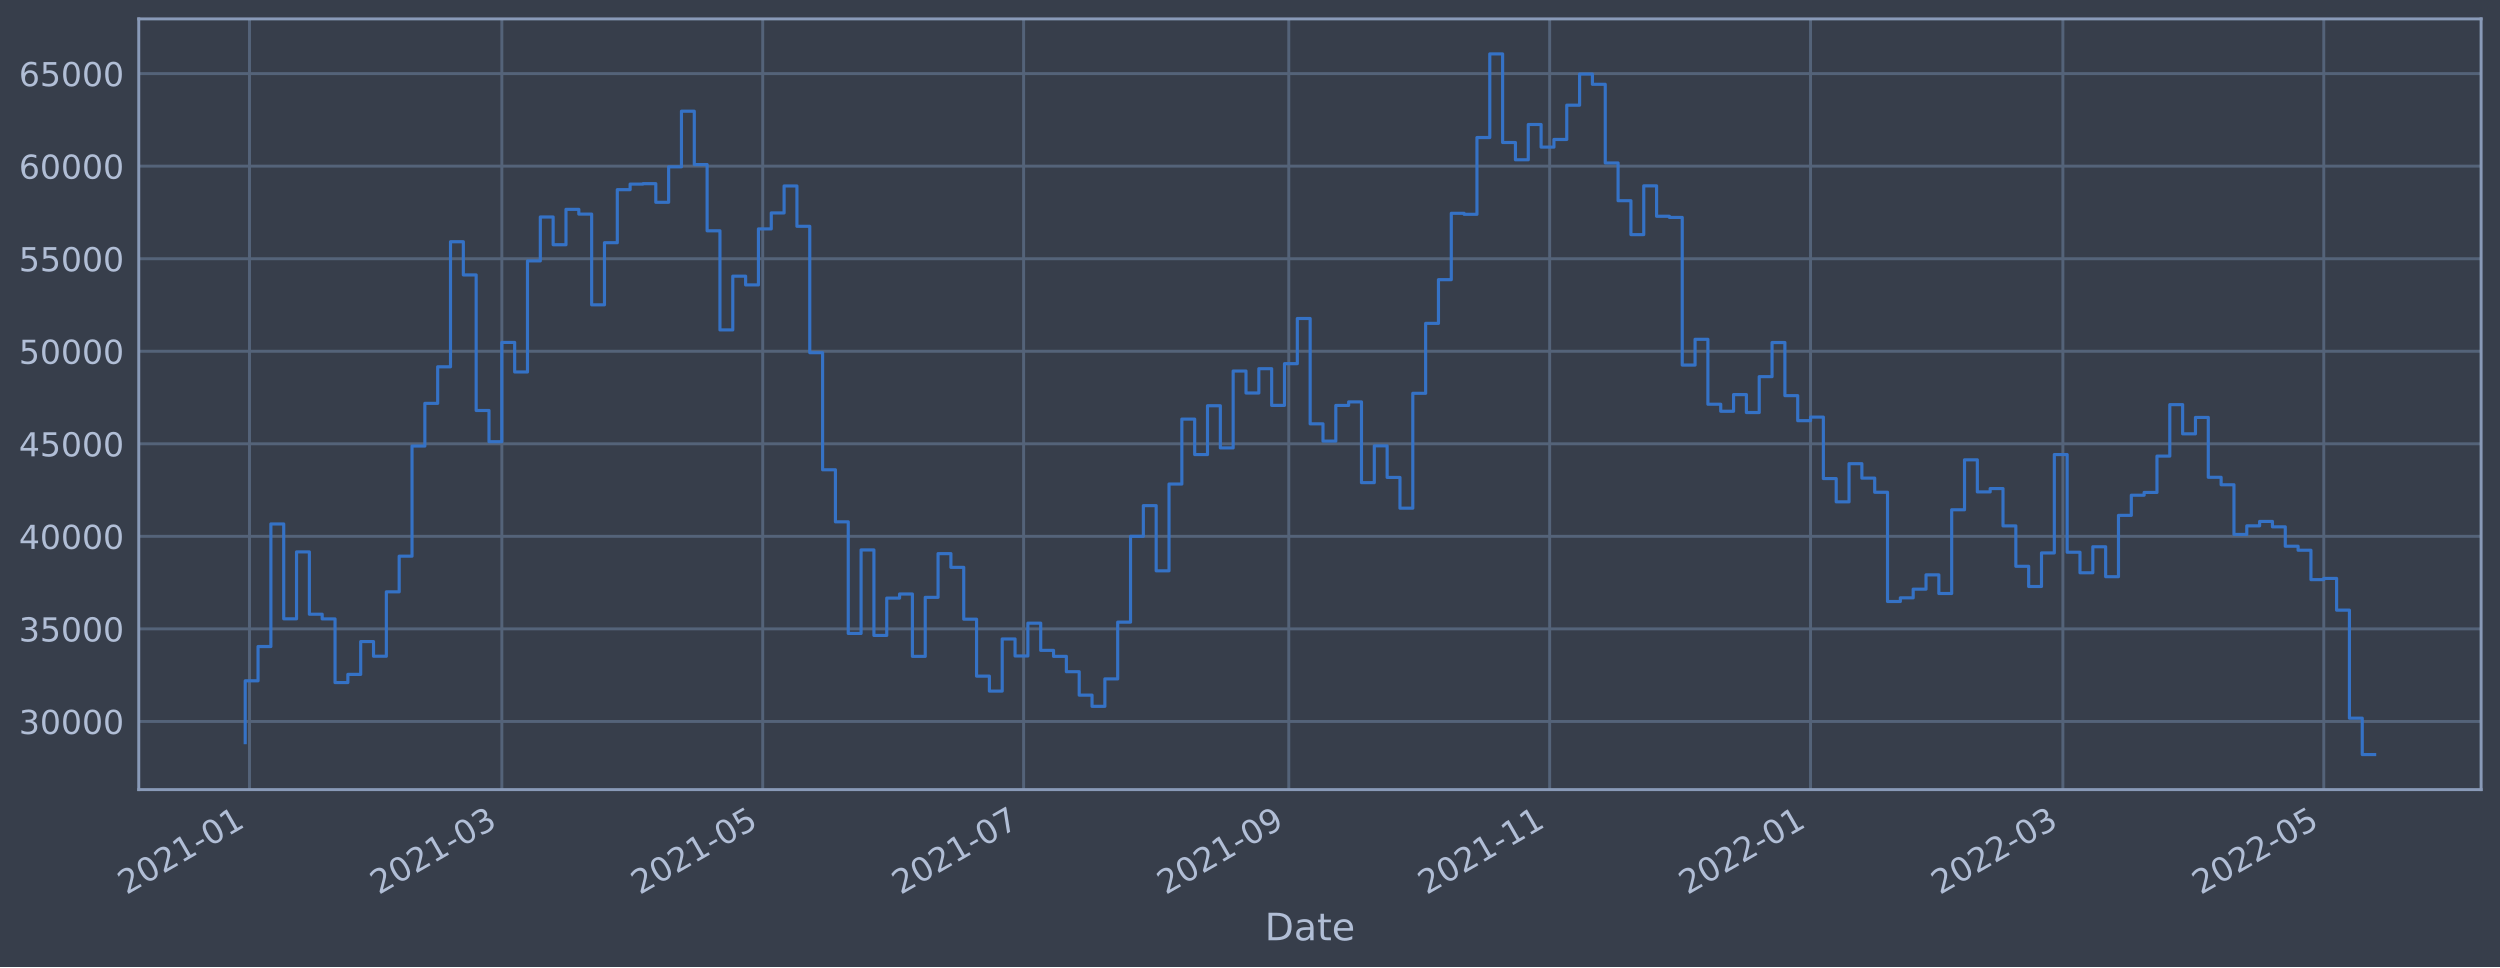
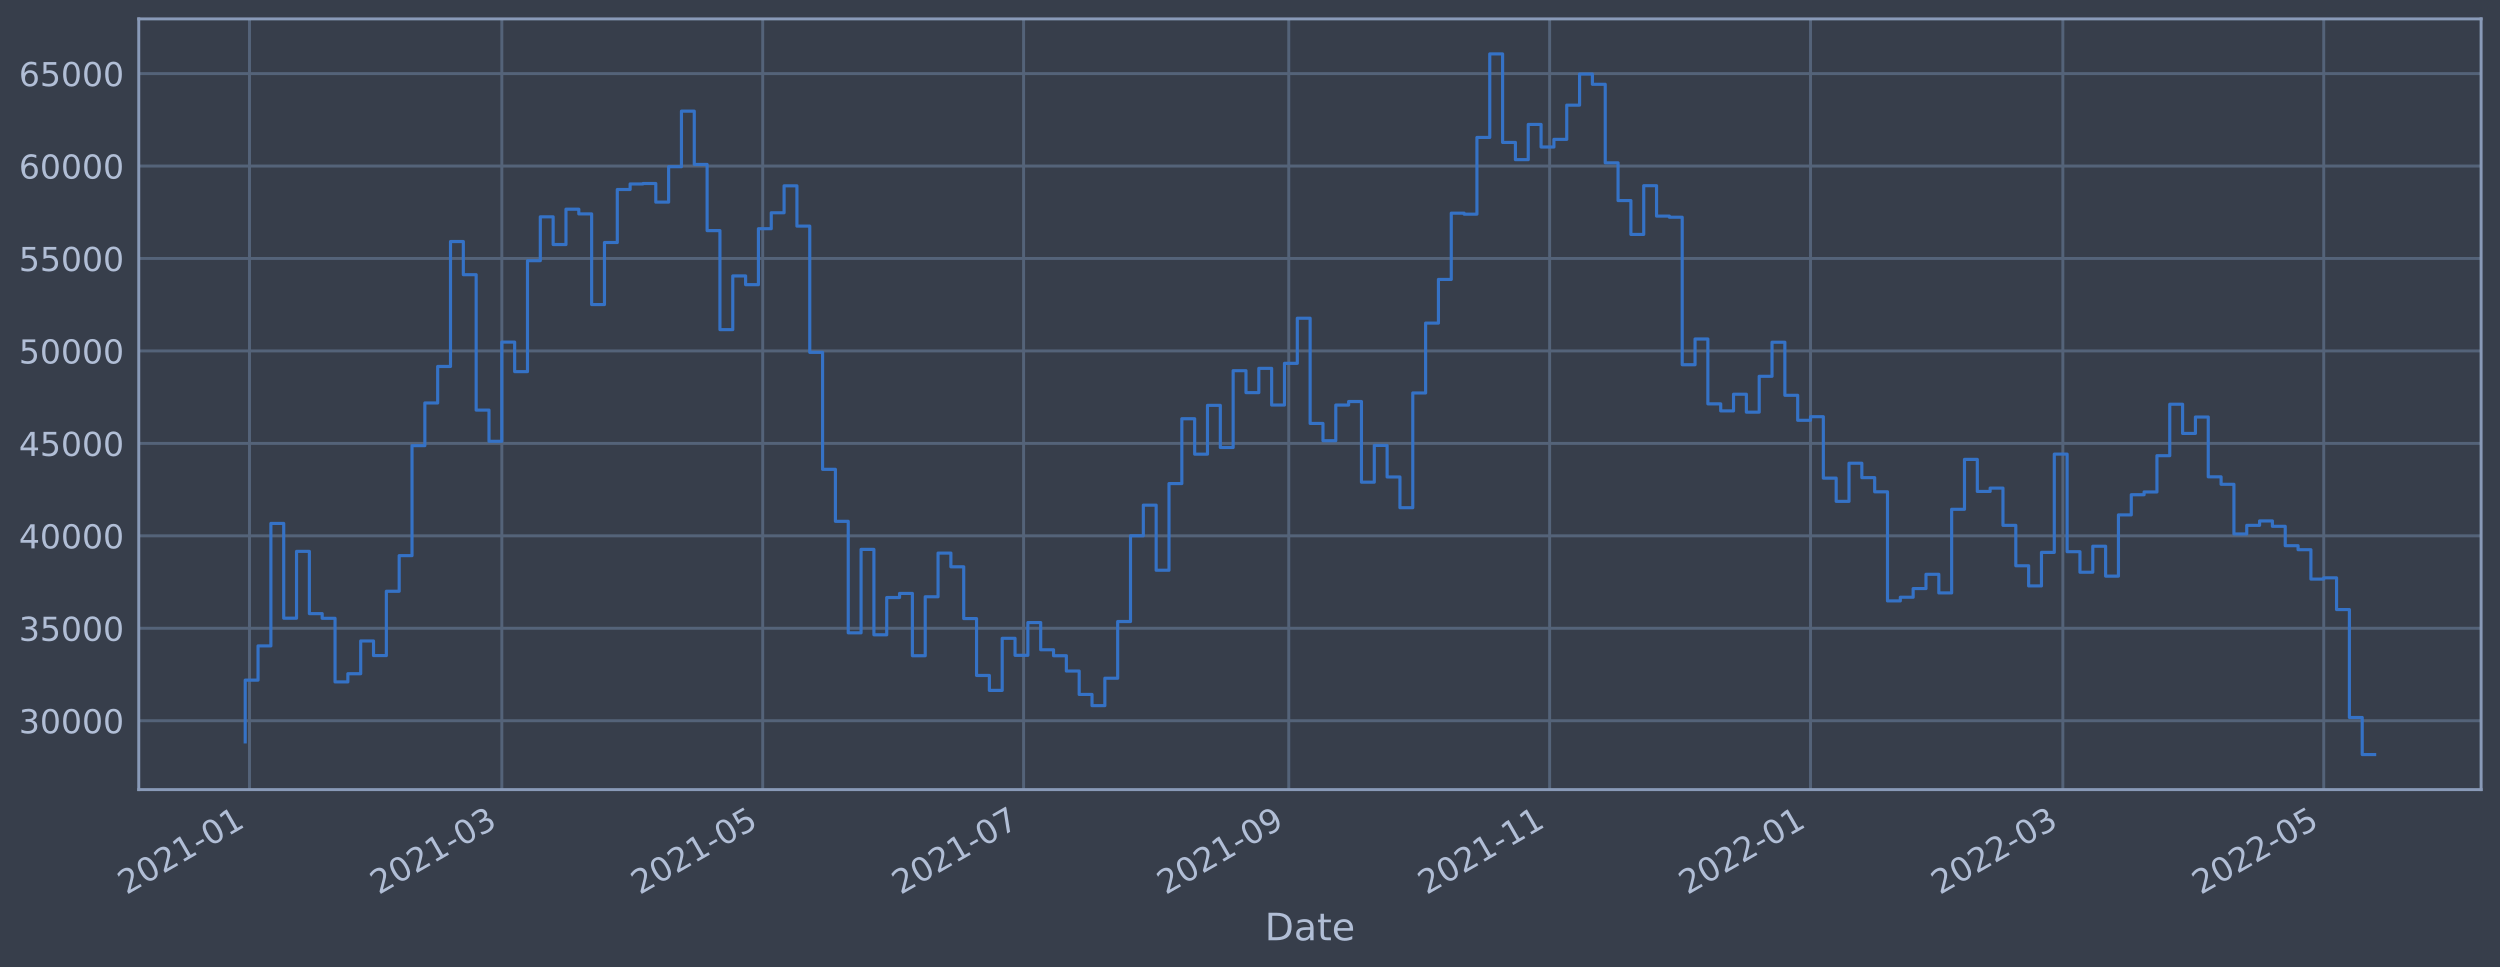
<svg xmlns="http://www.w3.org/2000/svg" xmlns:xlink="http://www.w3.org/1999/xlink" width="952.884pt" height="368.58pt" viewBox="0 0 952.884 368.58" version="1.1">
  <defs>
    <style type="text/css">*{stroke-linejoin: round; stroke-linecap: butt}</style>
  </defs>
  <g id="figure_1">
    <g id="patch_1">
      <path d="M 0 368.58  L 952.884 368.58  L 952.884 0  L 0 0  z " style="fill: #373e4b" />
    </g>
    <g id="axes_1">
      <g id="patch_2">
        <path d="M 52.884 300.96  L 945.684 300.96  L 945.684 7.2  L 52.884 7.2  z " style="fill: #373e4b" />
      </g>
      <g id="matplotlib.axis_1">
        <g id="xtick_1">
          <g id="line2d_1">
-             <path d="M 95.096 300.96  L 95.096 7.2  " clip-path="url(#p7100bbdaee)" style="fill: none; stroke: #546379; stroke-width: 1.12; stroke-linecap: square" />
+             <path d="M 95.096 300.96  L 95.096 7.2  " clip-path="url(#pc3dd382ca9)" style="fill: none; stroke: #546379; stroke-width: 1.12; stroke-linecap: square" />
          </g>
          <g id="line2d_2" />
          <g id="text_1">
-             <g style="fill: #b1bed6" transform="translate(48.19243 341.1745)rotate(-30)scale(0.126 -0.126)">
+             <g style="fill: #b1bed6" transform="translate(48.1924 341.1745)rotate(-30)scale(0.126 -0.126)">
              <defs>
                <path id="DejaVuSans-32" d="M 1228 531  L 3431 531  L 3431 0  L 469 0  L 469 531  Q 828 903 1448 1529  Q 2069 2156 2228 2338  Q 2531 2678 2651 2914  Q 2772 3150 2772 3378  Q 2772 3750 2511 3984  Q 2250 4219 1831 4219  Q 1534 4219 1204 4116  Q 875 4013 500 3803  L 500 4441  Q 881 4594 1212 4672  Q 1544 4750 1819 4750  Q 2544 4750 2975 4387  Q 3406 4025 3406 3419  Q 3406 3131 3298 2873  Q 3191 2616 2906 2266  Q 2828 2175 2409 1742  Q 1991 1309 1228 531  z " transform="scale(0.015625)" />
                <path id="DejaVuSans-30" d="M 2034 4250  Q 1547 4250 1301 3770  Q 1056 3291 1056 2328  Q 1056 1369 1301 889  Q 1547 409 2034 409  Q 2525 409 2770 889  Q 3016 1369 3016 2328  Q 3016 3291 2770 3770  Q 2525 4250 2034 4250  z M 2034 4750  Q 2819 4750 3233 4129  Q 3647 3509 3647 2328  Q 3647 1150 3233 529  Q 2819 -91 2034 -91  Q 1250 -91 836 529  Q 422 1150 422 2328  Q 422 3509 836 4129  Q 1250 4750 2034 4750  z " transform="scale(0.015625)" />
                <path id="DejaVuSans-31" d="M 794 531  L 1825 531  L 1825 4091  L 703 3866  L 703 4441  L 1819 4666  L 2450 4666  L 2450 531  L 3481 531  L 3481 0  L 794 0  L 794 531  z " transform="scale(0.015625)" />
                <path id="DejaVuSans-2d" d="M 313 2009  L 1997 2009  L 1997 1497  L 313 1497  L 313 2009  z " transform="scale(0.015625)" />
              </defs>
              <use xlink:href="#DejaVuSans-32" />
              <use xlink:href="#DejaVuSans-30" x="63.623" />
              <use xlink:href="#DejaVuSans-32" x="127.246" />
              <use xlink:href="#DejaVuSans-31" x="190.869" />
              <use xlink:href="#DejaVuSans-2d" x="254.492" />
              <use xlink:href="#DejaVuSans-30" x="290.576" />
              <use xlink:href="#DejaVuSans-31" x="354.199" />
            </g>
          </g>
        </g>
        <g id="xtick_2">
          <g id="line2d_3">
-             <path d="M 191.274 300.96  L 191.274 7.2  " clip-path="url(#p7100bbdaee)" style="fill: none; stroke: #546379; stroke-width: 1.12; stroke-linecap: square" />
+             <path d="M 191.272 300.96  L 191.272 7.2  " clip-path="url(#pc3dd382ca9)" style="fill: none; stroke: #546379; stroke-width: 1.12; stroke-linecap: square" />
          </g>
          <g id="line2d_4" />
          <g id="text_2">
-             <g style="fill: #b1bed6" transform="translate(144.3704 341.1745)rotate(-30)scale(0.126 -0.126)">
+             <g style="fill: #b1bed6" transform="translate(144.3686 341.1745)rotate(-30)scale(0.126 -0.126)">
              <defs>
                <path id="DejaVuSans-33" d="M 2597 2516  Q 3050 2419 3304 2112  Q 3559 1806 3559 1356  Q 3559 666 3084 287  Q 2609 -91 1734 -91  Q 1441 -91 1130 -33  Q 819 25 488 141  L 488 750  Q 750 597 1062 519  Q 1375 441 1716 441  Q 2309 441 2620 675  Q 2931 909 2931 1356  Q 2931 1769 2642 2001  Q 2353 2234 1838 2234  L 1294 2234  L 1294 2753  L 1863 2753  Q 2328 2753 2575 2939  Q 2822 3125 2822 3475  Q 2822 3834 2567 4026  Q 2313 4219 1838 4219  Q 1578 4219 1281 4162  Q 984 4106 628 3988  L 628 4550  Q 988 4650 1302 4700  Q 1616 4750 1894 4750  Q 2613 4750 3031 4423  Q 3450 4097 3450 3541  Q 3450 3153 3228 2886  Q 3006 2619 2597 2516  z " transform="scale(0.015625)" />
              </defs>
              <use xlink:href="#DejaVuSans-32" />
              <use xlink:href="#DejaVuSans-30" x="63.623" />
              <use xlink:href="#DejaVuSans-32" x="127.246" />
              <use xlink:href="#DejaVuSans-31" x="190.869" />
              <use xlink:href="#DejaVuSans-2d" x="254.492" />
              <use xlink:href="#DejaVuSans-30" x="290.576" />
              <use xlink:href="#DejaVuSans-33" x="354.199" />
            </g>
          </g>
        </g>
        <g id="xtick_3">
          <g id="line2d_5">
-             <path d="M 290.712 300.96  L 290.712 7.2  " clip-path="url(#p7100bbdaee)" style="fill: none; stroke: #546379; stroke-width: 1.12; stroke-linecap: square" />
+             <path d="M 290.708 300.96  L 290.708 7.2  " clip-path="url(#pc3dd382ca9)" style="fill: none; stroke: #546379; stroke-width: 1.12; stroke-linecap: square" />
          </g>
          <g id="line2d_6" />
          <g id="text_3">
-             <g style="fill: #b1bed6" transform="translate(243.8086 341.1745)rotate(-30)scale(0.126 -0.126)">
+             <g style="fill: #b1bed6" transform="translate(243.8051 341.1745)rotate(-30)scale(0.126 -0.126)">
              <defs>
                <path id="DejaVuSans-35" d="M 691 4666  L 3169 4666  L 3169 4134  L 1269 4134  L 1269 2991  Q 1406 3038 1543 3061  Q 1681 3084 1819 3084  Q 2600 3084 3056 2656  Q 3513 2228 3513 1497  Q 3513 744 3044 326  Q 2575 -91 1722 -91  Q 1428 -91 1123 -41  Q 819 9 494 109  L 494 744  Q 775 591 1075 516  Q 1375 441 1709 441  Q 2250 441 2565 725  Q 2881 1009 2881 1497  Q 2881 1984 2565 2268  Q 2250 2553 1709 2553  Q 1456 2553 1204 2497  Q 953 2441 691 2322  L 691 4666  z " transform="scale(0.015625)" />
              </defs>
              <use xlink:href="#DejaVuSans-32" />
              <use xlink:href="#DejaVuSans-30" x="63.623" />
              <use xlink:href="#DejaVuSans-32" x="127.246" />
              <use xlink:href="#DejaVuSans-31" x="190.869" />
              <use xlink:href="#DejaVuSans-2d" x="254.492" />
              <use xlink:href="#DejaVuSans-30" x="290.576" />
              <use xlink:href="#DejaVuSans-35" x="354.199" />
            </g>
          </g>
        </g>
        <g id="xtick_4">
          <g id="line2d_7">
-             <path d="M 390.15 300.96  L 390.15 7.2  " clip-path="url(#p7100bbdaee)" style="fill: none; stroke: #546379; stroke-width: 1.12; stroke-linecap: square" />
+             <path d="M 390.145 300.96  L 390.145 7.2  " clip-path="url(#pc3dd382ca9)" style="fill: none; stroke: #546379; stroke-width: 1.12; stroke-linecap: square" />
          </g>
          <g id="line2d_8" />
          <g id="text_4">
-             <g style="fill: #b1bed6" transform="translate(343.2469 341.1745)rotate(-30)scale(0.126 -0.126)">
+             <g style="fill: #b1bed6" transform="translate(343.2415 341.1745)rotate(-30)scale(0.126 -0.126)">
              <defs>
                <path id="DejaVuSans-37" d="M 525 4666  L 3525 4666  L 3525 4397  L 1831 0  L 1172 0  L 2766 4134  L 525 4134  L 525 4666  z " transform="scale(0.015625)" />
              </defs>
              <use xlink:href="#DejaVuSans-32" />
              <use xlink:href="#DejaVuSans-30" x="63.623" />
              <use xlink:href="#DejaVuSans-32" x="127.246" />
              <use xlink:href="#DejaVuSans-31" x="190.869" />
              <use xlink:href="#DejaVuSans-2d" x="254.492" />
              <use xlink:href="#DejaVuSans-30" x="290.576" />
              <use xlink:href="#DejaVuSans-37" x="354.199" />
            </g>
          </g>
        </g>
        <g id="xtick_5">
          <g id="line2d_9">
-             <path d="M 491.219 300.96  L 491.219 7.2  " clip-path="url(#p7100bbdaee)" style="fill: none; stroke: #546379; stroke-width: 1.12; stroke-linecap: square" />
+             <path d="M 491.211 300.96  L 491.211 7.2  " clip-path="url(#pc3dd382ca9)" style="fill: none; stroke: #546379; stroke-width: 1.12; stroke-linecap: square" />
          </g>
          <g id="line2d_10" />
          <g id="text_5">
-             <g style="fill: #b1bed6" transform="translate(444.3153 341.1745)rotate(-30)scale(0.126 -0.126)">
+             <g style="fill: #b1bed6" transform="translate(444.3081 341.1745)rotate(-30)scale(0.126 -0.126)">
              <defs>
                <path id="DejaVuSans-39" d="M 703 97  L 703 672  Q 941 559 1184 500  Q 1428 441 1663 441  Q 2288 441 2617 861  Q 2947 1281 2994 2138  Q 2813 1869 2534 1725  Q 2256 1581 1919 1581  Q 1219 1581 811 2004  Q 403 2428 403 3163  Q 403 3881 828 4315  Q 1253 4750 1959 4750  Q 2769 4750 3195 4129  Q 3622 3509 3622 2328  Q 3622 1225 3098 567  Q 2575 -91 1691 -91  Q 1453 -91 1209 -44  Q 966 3 703 97  z M 1959 2075  Q 2384 2075 2632 2365  Q 2881 2656 2881 3163  Q 2881 3666 2632 3958  Q 2384 4250 1959 4250  Q 1534 4250 1286 3958  Q 1038 3666 1038 3163  Q 1038 2656 1286 2365  Q 1534 2075 1959 2075  z " transform="scale(0.015625)" />
              </defs>
              <use xlink:href="#DejaVuSans-32" />
              <use xlink:href="#DejaVuSans-30" x="63.623" />
              <use xlink:href="#DejaVuSans-32" x="127.246" />
              <use xlink:href="#DejaVuSans-31" x="190.869" />
              <use xlink:href="#DejaVuSans-2d" x="254.492" />
              <use xlink:href="#DejaVuSans-30" x="290.576" />
              <use xlink:href="#DejaVuSans-39" x="354.199" />
            </g>
          </g>
        </g>
        <g id="xtick_6">
          <g id="line2d_11">
-             <path d="M 590.657 300.96  L 590.657 7.2  " clip-path="url(#p7100bbdaee)" style="fill: none; stroke: #546379; stroke-width: 1.12; stroke-linecap: square" />
+             <path d="M 590.648 300.96  L 590.648 7.2  " clip-path="url(#pc3dd382ca9)" style="fill: none; stroke: #546379; stroke-width: 1.12; stroke-linecap: square" />
          </g>
          <g id="line2d_12" />
          <g id="text_6">
-             <g style="fill: #b1bed6" transform="translate(543.7535 341.1745)rotate(-30)scale(0.126 -0.126)">
+             <g style="fill: #b1bed6" transform="translate(543.7445 341.1745)rotate(-30)scale(0.126 -0.126)">
              <use xlink:href="#DejaVuSans-32" />
              <use xlink:href="#DejaVuSans-30" x="63.623" />
              <use xlink:href="#DejaVuSans-32" x="127.246" />
              <use xlink:href="#DejaVuSans-31" x="190.869" />
              <use xlink:href="#DejaVuSans-2d" x="254.492" />
              <use xlink:href="#DejaVuSans-31" x="290.576" />
              <use xlink:href="#DejaVuSans-31" x="354.199" />
            </g>
          </g>
        </g>
        <g id="xtick_7">
          <g id="line2d_13">
-             <path d="M 690.095 300.96  L 690.095 7.2  " clip-path="url(#p7100bbdaee)" style="fill: none; stroke: #546379; stroke-width: 1.12; stroke-linecap: square" />
+             <path d="M 690.084 300.96  L 690.084 7.2  " clip-path="url(#pc3dd382ca9)" style="fill: none; stroke: #546379; stroke-width: 1.12; stroke-linecap: square" />
          </g>
          <g id="line2d_14" />
          <g id="text_7">
-             <g style="fill: #b1bed6" transform="translate(643.1918 341.1745)rotate(-30)scale(0.126 -0.126)">
+             <g style="fill: #b1bed6" transform="translate(643.1809 341.1745)rotate(-30)scale(0.126 -0.126)">
              <use xlink:href="#DejaVuSans-32" />
              <use xlink:href="#DejaVuSans-30" x="63.623" />
              <use xlink:href="#DejaVuSans-32" x="127.246" />
              <use xlink:href="#DejaVuSans-32" x="190.869" />
              <use xlink:href="#DejaVuSans-2d" x="254.492" />
              <use xlink:href="#DejaVuSans-30" x="290.576" />
              <use xlink:href="#DejaVuSans-31" x="354.199" />
            </g>
          </g>
        </g>
        <g id="xtick_8">
          <g id="line2d_15">
-             <path d="M 786.273 300.96  L 786.273 7.2  " clip-path="url(#p7100bbdaee)" style="fill: none; stroke: #546379; stroke-width: 1.12; stroke-linecap: square" />
+             <path d="M 786.26 300.96  L 786.26 7.2  " clip-path="url(#pc3dd382ca9)" style="fill: none; stroke: #546379; stroke-width: 1.12; stroke-linecap: square" />
          </g>
          <g id="line2d_16" />
          <g id="text_8">
-             <g style="fill: #b1bed6" transform="translate(739.3697 341.1745)rotate(-30)scale(0.126 -0.126)">
+             <g style="fill: #b1bed6" transform="translate(739.3572 341.1745)rotate(-30)scale(0.126 -0.126)">
              <use xlink:href="#DejaVuSans-32" />
              <use xlink:href="#DejaVuSans-30" x="63.623" />
              <use xlink:href="#DejaVuSans-32" x="127.246" />
              <use xlink:href="#DejaVuSans-32" x="190.869" />
              <use xlink:href="#DejaVuSans-2d" x="254.492" />
              <use xlink:href="#DejaVuSans-30" x="290.576" />
              <use xlink:href="#DejaVuSans-33" x="354.199" />
            </g>
          </g>
        </g>
        <g id="xtick_9">
          <g id="line2d_17">
-             <path d="M 885.711 300.96  L 885.711 7.2  " clip-path="url(#p7100bbdaee)" style="fill: none; stroke: #546379; stroke-width: 1.12; stroke-linecap: square" />
+             <path d="M 885.697 300.96  L 885.697 7.2  " clip-path="url(#pc3dd382ca9)" style="fill: none; stroke: #546379; stroke-width: 1.12; stroke-linecap: square" />
          </g>
          <g id="line2d_18" />
          <g id="text_9">
-             <g style="fill: #b1bed6" transform="translate(838.808 341.1745)rotate(-30)scale(0.126 -0.126)">
+             <g style="fill: #b1bed6" transform="translate(838.7936 341.1745)rotate(-30)scale(0.126 -0.126)">
              <use xlink:href="#DejaVuSans-32" />
              <use xlink:href="#DejaVuSans-30" x="63.623" />
              <use xlink:href="#DejaVuSans-32" x="127.246" />
              <use xlink:href="#DejaVuSans-32" x="190.869" />
              <use xlink:href="#DejaVuSans-2d" x="254.492" />
              <use xlink:href="#DejaVuSans-30" x="290.576" />
              <use xlink:href="#DejaVuSans-35" x="354.199" />
            </g>
          </g>
        </g>
        <g id="text_10">
          <g style="fill: #b1bed6" transform="translate(482.0746 358.3856)scale(0.144 -0.144)">
            <defs>
              <path id="DejaVuSans-44" d="M 1259 4147  L 1259 519  L 2022 519  Q 2988 519 3436 956  Q 3884 1394 3884 2338  Q 3884 3275 3436 3711  Q 2988 4147 2022 4147  L 1259 4147  z M 628 4666  L 1925 4666  Q 3281 4666 3915 4102  Q 4550 3538 4550 2338  Q 4550 1131 3912 565  Q 3275 0 1925 0  L 628 0  L 628 4666  z " transform="scale(0.015625)" />
              <path id="DejaVuSans-61" d="M 2194 1759  Q 1497 1759 1228 1600  Q 959 1441 959 1056  Q 959 750 1161 570  Q 1363 391 1709 391  Q 2188 391 2477 730  Q 2766 1069 2766 1631  L 2766 1759  L 2194 1759  z M 3341 1997  L 3341 0  L 2766 0  L 2766 531  Q 2569 213 2275 61  Q 1981 -91 1556 -91  Q 1019 -91 701 211  Q 384 513 384 1019  Q 384 1609 779 1909  Q 1175 2209 1959 2209  L 2766 2209  L 2766 2266  Q 2766 2663 2505 2880  Q 2244 3097 1772 3097  Q 1472 3097 1187 3025  Q 903 2953 641 2809  L 641 3341  Q 956 3463 1253 3523  Q 1550 3584 1831 3584  Q 2591 3584 2966 3190  Q 3341 2797 3341 1997  z " transform="scale(0.015625)" />
              <path id="DejaVuSans-74" d="M 1172 4494  L 1172 3500  L 2356 3500  L 2356 3053  L 1172 3053  L 1172 1153  Q 1172 725 1289 603  Q 1406 481 1766 481  L 2356 481  L 2356 0  L 1766 0  Q 1100 0 847 248  Q 594 497 594 1153  L 594 3053  L 172 3053  L 172 3500  L 594 3500  L 594 4494  L 1172 4494  z " transform="scale(0.015625)" />
              <path id="DejaVuSans-65" d="M 3597 1894  L 3597 1613  L 953 1613  Q 991 1019 1311 708  Q 1631 397 2203 397  Q 2534 397 2845 478  Q 3156 559 3463 722  L 3463 178  Q 3153 47 2828 -22  Q 2503 -91 2169 -91  Q 1331 -91 842 396  Q 353 884 353 1716  Q 353 2575 817 3079  Q 1281 3584 2069 3584  Q 2775 3584 3186 3129  Q 3597 2675 3597 1894  z M 3022 2063  Q 3016 2534 2758 2815  Q 2500 3097 2075 3097  Q 1594 3097 1305 2825  Q 1016 2553 972 2059  L 3022 2063  z " transform="scale(0.015625)" />
            </defs>
            <use xlink:href="#DejaVuSans-44" />
            <use xlink:href="#DejaVuSans-61" x="77.002" />
            <use xlink:href="#DejaVuSans-74" x="138.281" />
            <use xlink:href="#DejaVuSans-65" x="177.49" />
          </g>
        </g>
      </g>
      <g id="matplotlib.axis_2">
        <g id="ytick_1">
          <g id="line2d_19">
-             <path d="M 52.884 274.98  L 945.684 274.98  " clip-path="url(#p7100bbdaee)" style="fill: none; stroke: #546379; stroke-width: 1.12; stroke-linecap: square" />
+             <path d="M 52.884 274.708  L 945.684 274.708  " clip-path="url(#pc3dd382ca9)" style="fill: none; stroke: #546379; stroke-width: 1.12; stroke-linecap: square" />
          </g>
          <g id="line2d_20" />
          <g id="text_11">
-             <g style="fill: #b1bed6" transform="translate(7.2 279.7672)scale(0.126 -0.126)">
+             <g style="fill: #b1bed6" transform="translate(7.2 279.4951)scale(0.126 -0.126)">
              <use xlink:href="#DejaVuSans-33" />
              <use xlink:href="#DejaVuSans-30" x="63.623" />
              <use xlink:href="#DejaVuSans-30" x="127.246" />
              <use xlink:href="#DejaVuSans-30" x="190.869" />
              <use xlink:href="#DejaVuSans-30" x="254.492" />
            </g>
          </g>
        </g>
        <g id="ytick_2">
          <g id="line2d_21">
-             <path d="M 52.884 239.705  L 945.684 239.705  " clip-path="url(#p7100bbdaee)" style="fill: none; stroke: #546379; stroke-width: 1.12; stroke-linecap: square" />
+             <path d="M 52.884 239.471  L 945.684 239.471  " clip-path="url(#pc3dd382ca9)" style="fill: none; stroke: #546379; stroke-width: 1.12; stroke-linecap: square" />
          </g>
          <g id="line2d_22" />
          <g id="text_12">
-             <g style="fill: #b1bed6" transform="translate(7.2 244.4923)scale(0.126 -0.126)">
+             <g style="fill: #b1bed6" transform="translate(7.2 244.258)scale(0.126 -0.126)">
              <use xlink:href="#DejaVuSans-33" />
              <use xlink:href="#DejaVuSans-35" x="63.623" />
              <use xlink:href="#DejaVuSans-30" x="127.246" />
              <use xlink:href="#DejaVuSans-30" x="190.869" />
              <use xlink:href="#DejaVuSans-30" x="254.492" />
            </g>
          </g>
        </g>
        <g id="ytick_3">
          <g id="line2d_23">
-             <path d="M 52.884 204.43  L 945.684 204.43  " clip-path="url(#p7100bbdaee)" style="fill: none; stroke: #546379; stroke-width: 1.12; stroke-linecap: square" />
+             <path d="M 52.884 204.234  L 945.684 204.234  " clip-path="url(#pc3dd382ca9)" style="fill: none; stroke: #546379; stroke-width: 1.12; stroke-linecap: square" />
          </g>
          <g id="line2d_24" />
          <g id="text_13">
-             <g style="fill: #b1bed6" transform="translate(7.2 209.2174)scale(0.126 -0.126)">
+             <g style="fill: #b1bed6" transform="translate(7.2 209.0208)scale(0.126 -0.126)">
              <defs>
                <path id="DejaVuSans-34" d="M 2419 4116  L 825 1625  L 2419 1625  L 2419 4116  z M 2253 4666  L 3047 4666  L 3047 1625  L 3713 1625  L 3713 1100  L 3047 1100  L 3047 0  L 2419 0  L 2419 1100  L 313 1100  L 313 1709  L 2253 4666  z " transform="scale(0.015625)" />
              </defs>
              <use xlink:href="#DejaVuSans-34" />
              <use xlink:href="#DejaVuSans-30" x="63.623" />
              <use xlink:href="#DejaVuSans-30" x="127.246" />
              <use xlink:href="#DejaVuSans-30" x="190.869" />
              <use xlink:href="#DejaVuSans-30" x="254.492" />
            </g>
          </g>
        </g>
        <g id="ytick_4">
          <g id="line2d_25">
-             <path d="M 52.884 169.156  L 945.684 169.156  " clip-path="url(#p7100bbdaee)" style="fill: none; stroke: #546379; stroke-width: 1.12; stroke-linecap: square" />
+             <path d="M 52.884 168.997  L 945.684 168.997  " clip-path="url(#pc3dd382ca9)" style="fill: none; stroke: #546379; stroke-width: 1.12; stroke-linecap: square" />
          </g>
          <g id="line2d_26" />
          <g id="text_14">
-             <g style="fill: #b1bed6" transform="translate(7.2 173.9426)scale(0.126 -0.126)">
+             <g style="fill: #b1bed6" transform="translate(7.2 173.7837)scale(0.126 -0.126)">
              <use xlink:href="#DejaVuSans-34" />
              <use xlink:href="#DejaVuSans-35" x="63.623" />
              <use xlink:href="#DejaVuSans-30" x="127.246" />
              <use xlink:href="#DejaVuSans-30" x="190.869" />
              <use xlink:href="#DejaVuSans-30" x="254.492" />
            </g>
          </g>
        </g>
        <g id="ytick_5">
          <g id="line2d_27">
-             <path d="M 52.884 133.881  L 945.684 133.881  " clip-path="url(#p7100bbdaee)" style="fill: none; stroke: #546379; stroke-width: 1.12; stroke-linecap: square" />
+             <path d="M 52.884 133.76  L 945.684 133.76  " clip-path="url(#pc3dd382ca9)" style="fill: none; stroke: #546379; stroke-width: 1.12; stroke-linecap: square" />
          </g>
          <g id="line2d_28" />
          <g id="text_15">
-             <g style="fill: #b1bed6" transform="translate(7.2 138.6677)scale(0.126 -0.126)">
+             <g style="fill: #b1bed6" transform="translate(7.2 138.5465)scale(0.126 -0.126)">
              <use xlink:href="#DejaVuSans-35" />
              <use xlink:href="#DejaVuSans-30" x="63.623" />
              <use xlink:href="#DejaVuSans-30" x="127.246" />
              <use xlink:href="#DejaVuSans-30" x="190.869" />
              <use xlink:href="#DejaVuSans-30" x="254.492" />
            </g>
          </g>
        </g>
        <g id="ytick_6">
          <g id="line2d_29">
-             <path d="M 52.884 98.606  L 945.684 98.606  " clip-path="url(#p7100bbdaee)" style="fill: none; stroke: #546379; stroke-width: 1.12; stroke-linecap: square" />
+             <path d="M 52.884 98.522  L 945.684 98.522  " clip-path="url(#pc3dd382ca9)" style="fill: none; stroke: #546379; stroke-width: 1.12; stroke-linecap: square" />
          </g>
          <g id="line2d_30" />
          <g id="text_16">
-             <g style="fill: #b1bed6" transform="translate(7.2 103.3929)scale(0.126 -0.126)">
+             <g style="fill: #b1bed6" transform="translate(7.2 103.3094)scale(0.126 -0.126)">
              <use xlink:href="#DejaVuSans-35" />
              <use xlink:href="#DejaVuSans-35" x="63.623" />
              <use xlink:href="#DejaVuSans-30" x="127.246" />
              <use xlink:href="#DejaVuSans-30" x="190.869" />
              <use xlink:href="#DejaVuSans-30" x="254.492" />
            </g>
          </g>
        </g>
        <g id="ytick_7">
          <g id="line2d_31">
-             <path d="M 52.884 63.331  L 945.684 63.331  " clip-path="url(#p7100bbdaee)" style="fill: none; stroke: #546379; stroke-width: 1.12; stroke-linecap: square" />
+             <path d="M 52.884 63.285  L 945.684 63.285  " clip-path="url(#pc3dd382ca9)" style="fill: none; stroke: #546379; stroke-width: 1.12; stroke-linecap: square" />
          </g>
          <g id="line2d_32" />
          <g id="text_17">
-             <g style="fill: #b1bed6" transform="translate(7.2 68.11799)scale(0.126 -0.126)">
+             <g style="fill: #b1bed6" transform="translate(7.2 68.07225)scale(0.126 -0.126)">
              <defs>
                <path id="DejaVuSans-36" d="M 2113 2584  Q 1688 2584 1439 2293  Q 1191 2003 1191 1497  Q 1191 994 1439 701  Q 1688 409 2113 409  Q 2538 409 2786 701  Q 3034 994 3034 1497  Q 3034 2003 2786 2293  Q 2538 2584 2113 2584  z M 3366 4563  L 3366 3988  Q 3128 4100 2886 4159  Q 2644 4219 2406 4219  Q 1781 4219 1451 3797  Q 1122 3375 1075 2522  Q 1259 2794 1537 2939  Q 1816 3084 2150 3084  Q 2853 3084 3261 2657  Q 3669 2231 3669 1497  Q 3669 778 3244 343  Q 2819 -91 2113 -91  Q 1303 -91 875 529  Q 447 1150 447 2328  Q 447 3434 972 4092  Q 1497 4750 2381 4750  Q 2619 4750 2861 4703  Q 3103 4656 3366 4563  z " transform="scale(0.015625)" />
              </defs>
              <use xlink:href="#DejaVuSans-36" />
              <use xlink:href="#DejaVuSans-30" x="63.623" />
              <use xlink:href="#DejaVuSans-30" x="127.246" />
              <use xlink:href="#DejaVuSans-30" x="190.869" />
              <use xlink:href="#DejaVuSans-30" x="254.492" />
            </g>
          </g>
        </g>
        <g id="ytick_8">
          <g id="line2d_33">
-             <path d="M 52.884 28.056  L 945.684 28.056  " clip-path="url(#p7100bbdaee)" style="fill: none; stroke: #546379; stroke-width: 1.12; stroke-linecap: square" />
+             <path d="M 52.884 28.048  L 945.684 28.048  " clip-path="url(#pc3dd382ca9)" style="fill: none; stroke: #546379; stroke-width: 1.12; stroke-linecap: square" />
          </g>
          <g id="line2d_34" />
          <g id="text_18">
-             <g style="fill: #b1bed6" transform="translate(7.2 32.84313)scale(0.126 -0.126)">
+             <g style="fill: #b1bed6" transform="translate(7.2 32.83511)scale(0.126 -0.126)">
              <use xlink:href="#DejaVuSans-36" />
              <use xlink:href="#DejaVuSans-35" x="63.623" />
              <use xlink:href="#DejaVuSans-30" x="127.246" />
              <use xlink:href="#DejaVuSans-30" x="190.869" />
              <use xlink:href="#DejaVuSans-30" x="254.492" />
            </g>
          </g>
        </g>
      </g>
      <g id="line2d_35">
-         <path d="M 93.466 283.047  L 93.466 259.491  L 98.356 259.491  L 98.356 246.431  L 103.246 246.431  L 103.246 199.702  L 108.137 199.702  L 108.137 235.861  L 113.027 235.861  L 113.027 210.367  L 117.918 210.367  L 117.918 234.111  L 122.808 234.111  L 122.808 235.903  L 127.698 235.903  L 127.698 260.167  L 132.589 260.167  L 132.589 257.048  L 137.479 257.048  L 137.479 244.543  L 142.37 244.543  L 142.37 250.126  L 147.26 250.126  L 147.26 225.581  L 152.15 225.581  L 152.15 211.993  L 157.041 211.993  L 157.041 170.015  L 161.931 170.015  L 161.931 153.739  L 166.822 153.739  L 166.822 139.806  L 171.712 139.806  L 171.712 92.14  L 176.602 92.14  L 176.602 104.79  L 181.493 104.79  L 181.493 156.454  L 186.383 156.454  L 186.383 168.352  L 191.274 168.352  L 191.274 130.511  L 196.164 130.511  L 196.164 141.771  L 201.054 141.771  L 201.054 99.442  L 205.945 99.442  L 205.945 82.709  L 210.835 82.709  L 210.835 93.281  L 215.726 93.281  L 215.726 79.798  L 220.616 79.798  L 220.616 81.595  L 225.507 81.595  L 225.507 116.185  L 230.397 116.185  L 230.397 92.511  L 235.287 92.511  L 235.287 72.29  L 240.178 72.29  L 240.178 70.165  L 245.068 70.165  L 245.068 70.004  L 249.959 70.004  L 249.959 77.098  L 254.849 77.098  L 254.849 63.579  L 259.739 63.579  L 259.739 42.384  L 264.63 42.384  L 264.63 62.717  L 269.52 62.717  L 269.52 87.968  L 274.411 87.968  L 274.411 125.745  L 279.301 125.745  L 279.301 105.261  L 284.191 105.261  L 284.191 108.595  L 289.082 108.595  L 289.082 87.244  L 293.972 87.244  L 293.972 81.157  L 298.863 81.157  L 298.863 70.888  L 303.753 70.888  L 303.753 86.26  L 308.643 86.26  L 308.643 134.427  L 313.534 134.427  L 313.534 179.059  L 318.424 179.059  L 318.424 198.897  L 323.315 198.897  L 323.315 241.437  L 328.205 241.437  L 328.205 209.608  L 333.095 209.608  L 333.095 242.191  L 337.986 242.191  L 337.986 227.975  L 342.876 227.975  L 342.876 226.403  L 347.767 226.403  L 347.767 250.183  L 352.657 250.183  L 352.657 227.68  L 357.547 227.68  L 357.547 211.014  L 362.438 211.014  L 362.438 216.248  L 367.328 216.248  L 367.328 236.007  L 372.219 236.007  L 372.219 257.712  L 377.109 257.712  L 377.109 263.406  L 381.999 263.406  L 381.999 243.538  L 386.89 243.538  L 386.89 250.028  L 391.78 250.028  L 391.78 237.523  L 396.671 237.523  L 396.671 247.896  L 401.561 247.896  L 401.561 250.178  L 406.452 250.178  L 406.452 256.027  L 411.342 256.027  L 411.342 264.953  L 416.232 264.953  L 416.232 269.224  L 421.123 269.224  L 421.123 258.769  L 426.013 258.769  L 426.013 237.129  L 430.904 237.129  L 430.904 204.413  L 435.794 204.413  L 435.794 192.726  L 440.684 192.726  L 440.684 217.567  L 445.575 217.567  L 445.575 184.493  L 450.465 184.493  L 450.465 159.748  L 455.356 159.748  L 455.356 173.263  L 460.246 173.263  L 460.246 154.648  L 465.136 154.648  L 465.136 170.723  L 470.027 170.723  L 470.027 141.415  L 474.917 141.415  L 474.917 149.793  L 479.808 149.793  L 479.808 140.535  L 484.698 140.535  L 484.698 154.518  L 489.588 154.518  L 489.588 138.615  L 494.479 138.615  L 494.479 121.4  L 499.369 121.4  L 499.369 161.548  L 504.26 161.548  L 504.26 168.134  L 509.15 168.134  L 509.15 154.537  L 514.04 154.537  L 514.04 153.186  L 518.931 153.186  L 518.931 183.96  L 523.821 183.96  L 523.821 169.939  L 528.712 169.939  L 528.712 181.977  L 533.602 181.977  L 533.602 193.69  L 538.492 193.69  L 538.492 149.916  L 543.383 149.916  L 543.383 123.257  L 548.273 123.257  L 548.273 106.597  L 553.164 106.597  L 553.164 81.307  L 558.054 81.307  L 558.054 81.69  L 562.944 81.69  L 562.944 52.423  L 567.835 52.423  L 567.835 20.553  L 572.725 20.553  L 572.725 54.32  L 577.616 54.32  L 577.616 60.896  L 582.506 60.896  L 582.506 47.463  L 587.397 47.463  L 587.397 56.068  L 592.287 56.068  L 592.287 53.159  L 597.177 53.159  L 597.177 40.097  L 602.068 40.097  L 602.068 28.22  L 606.958 28.22  L 606.958 32.141  L 611.849 32.141  L 611.849 62.116  L 616.739 62.116  L 616.739 76.502  L 621.629 76.502  L 621.629 89.424  L 626.52 89.424  L 626.52 70.841  L 631.41 70.841  L 631.41 82.434  L 636.301 82.434  L 636.301 82.875  L 641.191 82.875  L 641.191 139.145  L 646.081 139.145  L 646.081 129.327  L 650.972 129.327  L 650.972 154.076  L 655.862 154.076  L 655.862 156.759  L 660.753 156.759  L 660.753 150.401  L 665.643 150.401  L 665.643 157.238  L 670.533 157.238  L 670.533 143.558  L 675.424 143.558  L 675.424 130.559  L 680.314 130.559  L 680.314 150.804  L 685.205 150.804  L 685.205 160.34  L 690.095 160.34  L 690.095 158.982  L 694.985 158.982  L 694.985 182.414  L 699.876 182.414  L 699.876 191.277  L 704.766 191.277  L 704.766 176.733  L 709.657 176.733  L 709.657 182.232  L 714.547 182.232  L 714.547 187.629  L 719.437 187.629  L 719.437 229.258  L 724.328 229.258  L 724.328 227.861  L 729.218 227.861  L 729.218 224.559  L 734.109 224.559  L 734.109 219.114  L 738.999 219.114  L 738.999 226.211  L 743.889 226.211  L 743.889 194.304  L 748.78 194.304  L 748.78 175.27  L 753.67 175.27  L 753.67 187.49  L 758.561 187.49  L 758.561 186.222  L 763.451 186.222  L 763.451 200.439  L 768.342 200.439  L 768.342 215.843  L 773.232 215.843  L 773.232 223.539  L 778.122 223.539  L 778.122 210.752  L 783.013 210.752  L 783.013 173.256  L 787.903 173.256  L 787.903 210.489  L 792.794 210.489  L 792.794 218.311  L 797.684 218.311  L 797.684 208.396  L 802.574 208.396  L 802.574 219.808  L 807.465 219.808  L 807.465 196.437  L 812.355 196.437  L 812.355 188.752  L 817.246 188.752  L 817.246 187.691  L 822.136 187.691  L 822.136 173.852  L 827.026 173.852  L 827.026 154.228  L 831.917 154.228  L 831.917 165.351  L 836.807 165.351  L 836.807 159.099  L 841.698 159.099  L 841.698 181.924  L 846.588 181.924  L 846.588 184.763  L 851.478 184.763  L 851.478 203.709  L 856.369 203.709  L 856.369 200.436  L 861.259 200.436  L 861.259 198.746  L 866.15 198.746  L 866.15 200.804  L 871.04 200.804  L 871.04 208.201  L 875.93 208.201  L 875.93 209.727  L 880.821 209.727  L 880.821 220.931  L 885.711 220.931  L 885.711 220.465  L 890.602 220.465  L 890.602 232.558  L 895.492 232.558  L 895.492 273.741  L 900.382 273.741  L 900.382 287.607  L 905.102 287.607  L 905.102 287.607  " clip-path="url(#p7100bbdaee)" style="fill: none; stroke: #3572c6; stroke-width: 1.2; stroke-linecap: square" />
+         <path d="M 93.466 282.766  L 93.466 259.236  L 98.356 259.236  L 98.356 246.189  L 103.246 246.189  L 103.246 199.51  L 108.137 199.51  L 108.137 235.631  L 113.027 235.631  L 113.027 210.164  L 117.917 210.164  L 117.917 233.882  L 122.807 233.882  L 122.807 235.673  L 127.698 235.673  L 127.698 259.91  L 132.588 259.91  L 132.588 256.795  L 137.478 256.795  L 137.478 244.304  L 142.369 244.304  L 142.369 249.881  L 147.259 249.881  L 147.259 225.361  L 152.149 225.361  L 152.149 211.788  L 157.04 211.788  L 157.04 169.855  L 161.93 169.855  L 161.93 153.597  L 166.82 153.597  L 166.82 139.679  L 171.711 139.679  L 171.711 92.063  L 176.601 92.063  L 176.601 104.7  L 181.491 104.7  L 181.491 156.308  L 186.382 156.308  L 186.382 168.194  L 191.272 168.194  L 191.272 130.393  L 196.162 130.393  L 196.162 141.641  L 201.053 141.641  L 201.053 99.357  L 205.943 99.357  L 205.943 82.643  L 210.833 82.643  L 210.833 93.204  L 215.723 93.204  L 215.723 79.735  L 220.614 79.735  L 220.614 81.53  L 225.504 81.53  L 225.504 116.083  L 230.394 116.083  L 230.394 92.434  L 235.285 92.434  L 235.285 72.235  L 240.175 72.235  L 240.175 70.112  L 245.065 70.112  L 245.065 69.951  L 249.956 69.951  L 249.956 77.038  L 254.846 77.038  L 254.846 63.533  L 259.736 63.533  L 259.736 42.361  L 264.627 42.361  L 264.627 62.671  L 269.517 62.671  L 269.517 87.895  L 274.407 87.895  L 274.407 125.633  L 279.298 125.633  L 279.298 105.171  L 284.188 105.171  L 284.188 108.5  L 289.078 108.5  L 289.078 87.173  L 293.969 87.173  L 293.969 81.092  L 298.859 81.092  L 298.859 70.834  L 303.749 70.834  L 303.749 86.189  L 308.64 86.189  L 308.64 134.306  L 313.53 134.306  L 313.53 178.89  L 318.42 178.89  L 318.42 198.706  L 323.31 198.706  L 323.31 241.201  L 328.201 241.201  L 328.201 209.406  L 333.091 209.406  L 333.091 241.954  L 337.981 241.954  L 337.981 227.754  L 342.872 227.754  L 342.872 226.183  L 347.762 226.183  L 347.762 249.937  L 352.652 249.937  L 352.652 227.458  L 357.543 227.458  L 357.543 210.81  L 362.433 210.81  L 362.433 216.039  L 367.323 216.039  L 367.323 235.777  L 372.214 235.777  L 372.214 257.459  L 377.104 257.459  L 377.104 263.146  L 381.994 263.146  L 381.994 243.3  L 386.885 243.3  L 386.885 249.782  L 391.775 249.782  L 391.775 237.291  L 396.665 237.291  L 396.665 247.653  L 401.556 247.653  L 401.556 249.932  L 406.446 249.932  L 406.446 255.775  L 411.336 255.775  L 411.336 264.692  L 416.226 264.692  L 416.226 268.958  L 421.117 268.958  L 421.117 258.514  L 426.007 258.514  L 426.007 236.897  L 430.897 236.897  L 430.897 204.216  L 435.788 204.216  L 435.788 192.542  L 440.678 192.542  L 440.678 217.356  L 445.568 217.356  L 445.568 184.318  L 450.459 184.318  L 450.459 159.599  L 455.349 159.599  L 455.349 173.1  L 460.239 173.1  L 460.239 154.504  L 465.13 154.504  L 465.13 170.562  L 470.02 170.562  L 470.02 141.286  L 474.91 141.286  L 474.91 149.654  L 479.801 149.654  L 479.801 140.406  L 484.691 140.406  L 484.691 154.375  L 489.581 154.375  L 489.581 138.488  L 494.472 138.488  L 494.472 121.292  L 499.362 121.292  L 499.362 161.397  L 504.252 161.397  L 504.252 167.976  L 509.142 167.976  L 509.142 154.394  L 514.033 154.394  L 514.033 153.044  L 518.923 153.044  L 518.923 183.785  L 523.813 183.785  L 523.813 169.779  L 528.704 169.779  L 528.704 181.804  L 533.594 181.804  L 533.594 193.505  L 538.484 193.505  L 538.484 149.778  L 543.375 149.778  L 543.375 123.147  L 548.265 123.147  L 548.265 106.505  L 553.155 106.505  L 553.155 81.242  L 558.046 81.242  L 558.046 81.624  L 562.936 81.624  L 562.936 52.388  L 567.826 52.388  L 567.826 20.553  L 572.717 20.553  L 572.717 54.284  L 577.607 54.284  L 577.607 60.853  L 582.497 60.853  L 582.497 47.434  L 587.388 47.434  L 587.388 56.03  L 592.278 56.03  L 592.278 53.124  L 597.168 53.124  L 597.168 40.077  L 602.059 40.077  L 602.059 28.212  L 606.949 28.212  L 606.949 32.129  L 611.839 32.129  L 611.839 62.071  L 616.729 62.071  L 616.729 76.443  L 621.62 76.443  L 621.62 89.35  L 626.51 89.35  L 626.51 70.788  L 631.4 70.788  L 631.4 82.368  L 636.291 82.368  L 636.291 82.808  L 641.181 82.808  L 641.181 139.018  L 646.071 139.018  L 646.071 129.211  L 650.962 129.211  L 650.962 153.933  L 655.852 153.933  L 655.852 156.614  L 660.742 156.614  L 660.742 150.262  L 665.633 150.262  L 665.633 157.092  L 670.523 157.092  L 670.523 143.426  L 675.413 143.426  L 675.413 130.441  L 680.304 130.441  L 680.304 150.664  L 685.194 150.664  L 685.194 160.19  L 690.084 160.19  L 690.084 158.834  L 694.975 158.834  L 694.975 182.241  L 699.865 182.241  L 699.865 191.094  L 704.755 191.094  L 704.755 176.566  L 709.645 176.566  L 709.645 182.059  L 714.536 182.059  L 714.536 187.45  L 719.426 187.45  L 719.426 229.035  L 724.316 229.035  L 724.316 227.64  L 729.207 227.64  L 729.207 224.341  L 734.097 224.341  L 734.097 218.902  L 738.987 218.902  L 738.987 225.991  L 743.878 225.991  L 743.878 194.118  L 748.768 194.118  L 748.768 175.105  L 753.658 175.105  L 753.658 187.311  L 758.549 187.311  L 758.549 186.045  L 763.439 186.045  L 763.439 200.247  L 768.329 200.247  L 768.329 215.634  L 773.22 215.634  L 773.22 223.322  L 778.11 223.322  L 778.11 210.549  L 783 210.549  L 783 173.092  L 787.891 173.092  L 787.891 210.286  L 792.781 210.286  L 792.781 218.1  L 797.671 218.1  L 797.671 208.195  L 802.561 208.195  L 802.561 219.594  L 807.452 219.594  L 807.452 196.249  L 812.342 196.249  L 812.342 188.572  L 817.232 188.572  L 817.232 187.513  L 822.123 187.513  L 822.123 173.688  L 827.013 173.688  L 827.013 154.085  L 831.903 154.085  L 831.903 165.197  L 836.794 165.197  L 836.794 158.95  L 841.684 158.95  L 841.684 181.751  L 846.574 181.751  L 846.574 184.588  L 851.465 184.588  L 851.465 203.514  L 856.355 203.514  L 856.355 200.244  L 861.245 200.244  L 861.245 198.556  L 866.136 198.556  L 866.136 200.611  L 871.026 200.611  L 871.026 208  L 875.916 208  L 875.916 209.524  L 880.807 209.524  L 880.807 220.716  L 885.697 220.716  L 885.697 220.251  L 890.587 220.251  L 890.587 232.332  L 895.478 232.332  L 895.478 273.47  L 900.368 273.47  L 900.368 287.607  L 905.102 287.607  L 905.102 287.607  " clip-path="url(#pc3dd382ca9)" style="fill: none; stroke: #3572c6; stroke-width: 1.2; stroke-linecap: square" />
      </g>
      <g id="patch_3">
        <path d="M 52.884 300.96  L 52.884 7.2  " style="fill: none; stroke: #899ab8; stroke-width: 1.12; stroke-linejoin: miter; stroke-linecap: square" />
      </g>
      <g id="patch_4">
        <path d="M 945.684 300.96  L 945.684 7.2  " style="fill: none; stroke: #899ab8; stroke-width: 1.12; stroke-linejoin: miter; stroke-linecap: square" />
      </g>
      <g id="patch_5">
        <path d="M 52.884 300.96  L 945.684 300.96  " style="fill: none; stroke: #899ab8; stroke-width: 1.12; stroke-linejoin: miter; stroke-linecap: square" />
      </g>
      <g id="patch_6">
        <path d="M 52.884 7.2  L 945.684 7.2  " style="fill: none; stroke: #899ab8; stroke-width: 1.12; stroke-linejoin: miter; stroke-linecap: square" />
      </g>
    </g>
  </g>
  <defs>
-     <clipPath id="p7100bbdaee">
+     <clipPath id="pc3dd382ca9">
      <rect x="52.884" y="7.2" width="892.8" height="293.76" />
    </clipPath>
  </defs>
</svg>
